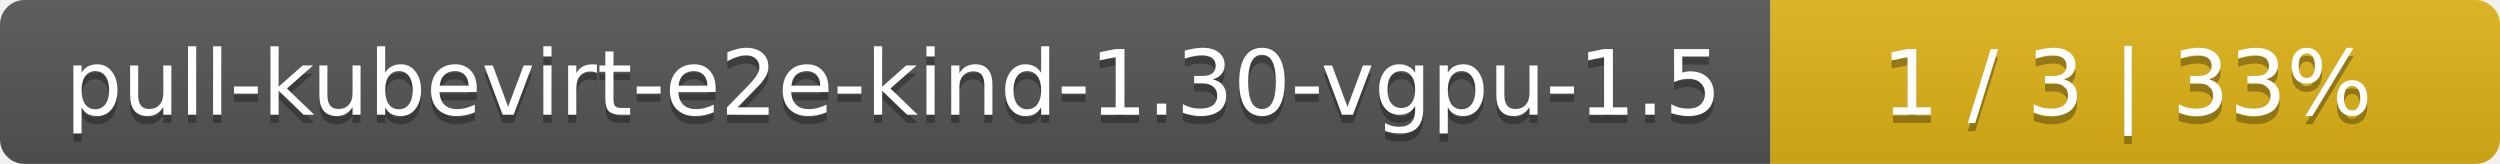
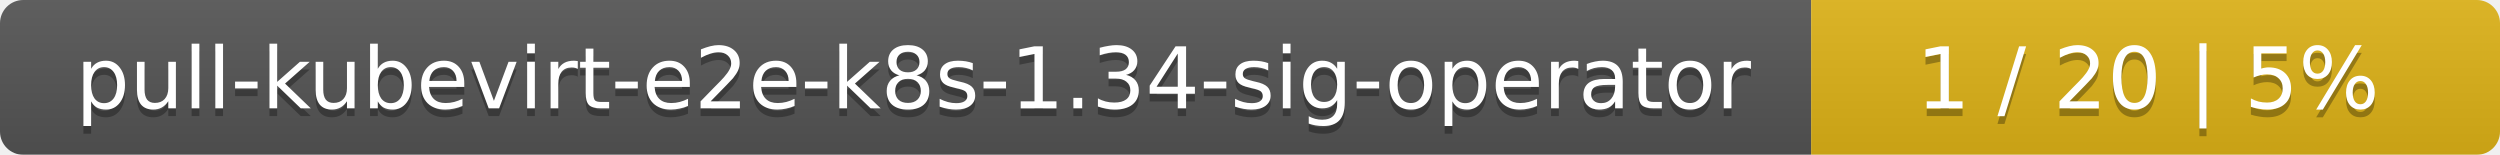
- <svg xmlns="http://www.w3.org/2000/svg" width="305" height="20">
+ <svg xmlns="http://www.w3.org/2000/svg" width="323" height="20">
  <linearGradient id="smooth" x2="0" y2="100%">
    <stop offset="0" stop-color="#bbb" stop-opacity=".1" />
    <stop offset="1" stop-opacity=".1" />
  </linearGradient>
  <mask id="round">
-     <rect width="305" height="20" rx="3" fill="#fff" />
+     <rect width="323" height="20" rx="3" fill="#fff" />
  </mask>
  <g mask="url(#round)">
-     <rect width="216" height="20" fill="#555" />
-     <rect x="216" width="89" height="20" fill="#dfb317" />
-     <rect width="305" height="20" fill="url(#smooth)" />
+     <rect width="234" height="20" fill="#555" />
+     <rect x="234" width="89" height="20" fill="#dfb317" />
+     <rect width="323" height="20" fill="url(#smooth)" />
  </g>
  <g fill="#fff" text-anchor="middle" font-family="DejaVu Sans,Verdana,Geneva,sans-serif" font-size="11">
-     <text x="109" y="15" fill="#010101" fill-opacity=".3">pull-kubevirt-e2e-kind-1.30-vgpu-1.5</text>
-     <text x="109" y="14">pull-kubevirt-e2e-kind-1.30-vgpu-1.5</text>
-     <text x="259.5" y="15" fill="#010101" fill-opacity=".3">1 / 3    |    33%</text>
-     <text x="259.5" y="14">1 / 3    |    33%</text>
+     <text x="118" y="15" fill="#010101" fill-opacity=".3">pull-kubevirt-e2e-k8s-1.34-sig-operator</text>
+     <text x="118" y="14">pull-kubevirt-e2e-k8s-1.34-sig-operator</text>
+     <text x="277.5" y="15" fill="#010101" fill-opacity=".3">1 / 20    |    5%</text>
+     <text x="277.5" y="14">1 / 20    |    5%</text>
  </g>
</svg>
